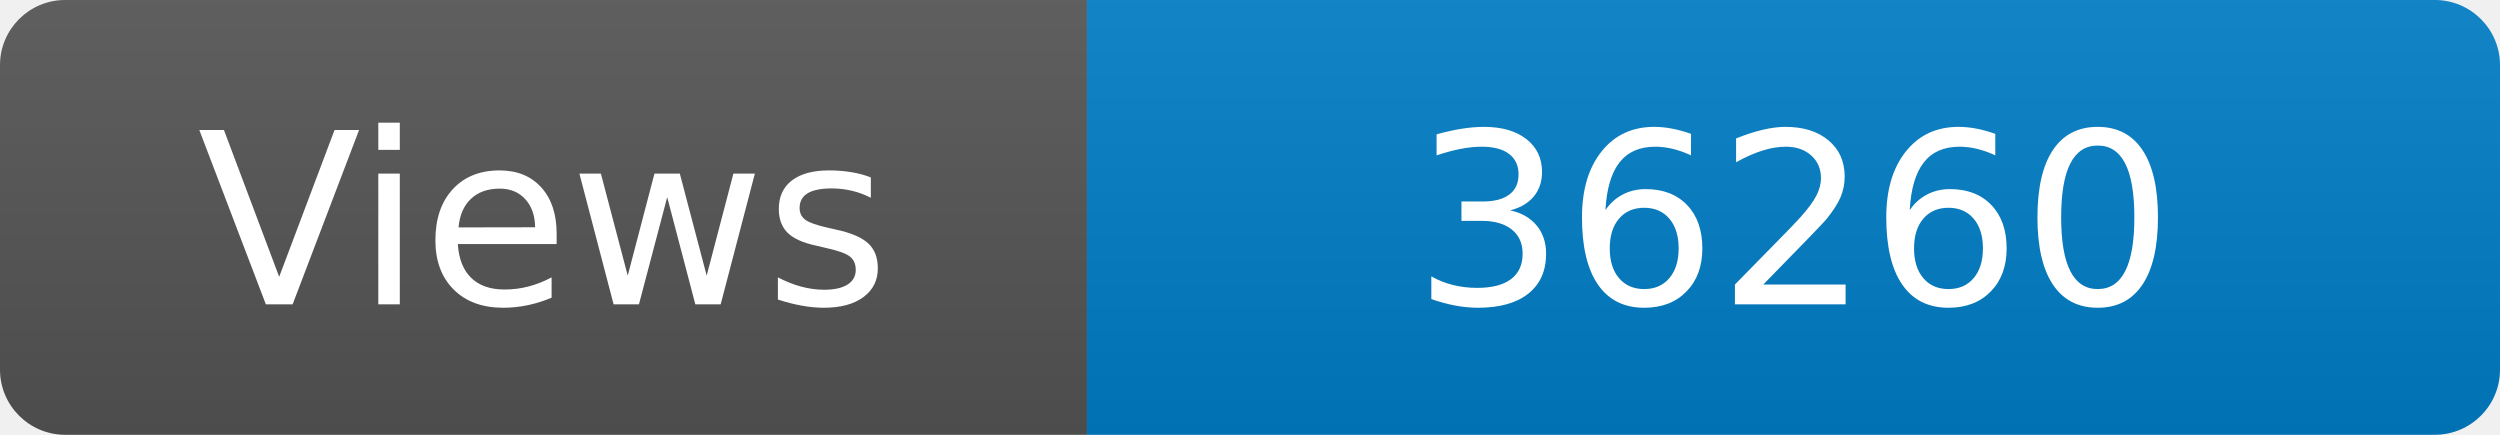
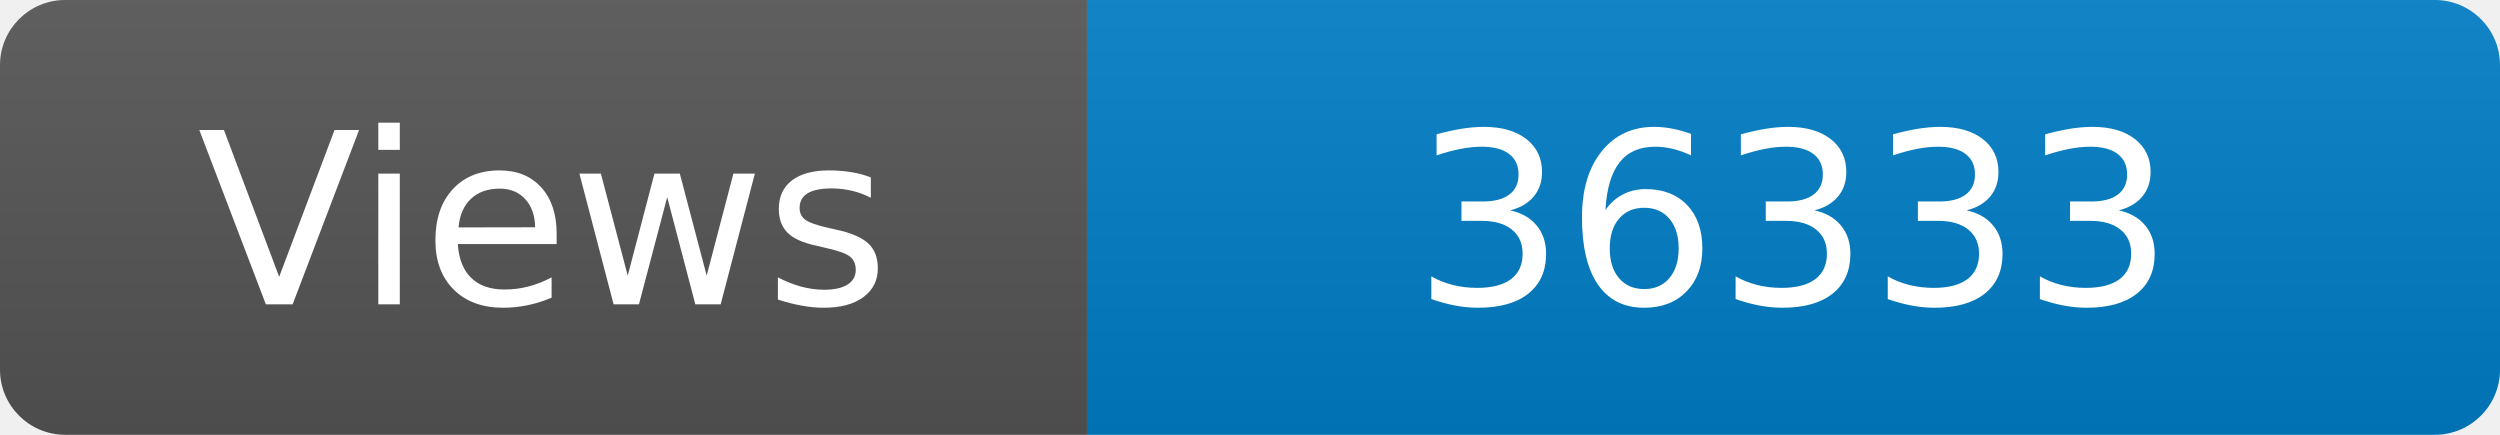
<svg xmlns="http://www.w3.org/2000/svg" width="115" height="20" role="img" aria-label="Maintained?: yes">
  <linearGradient id="s" x2="0" y2="100%">
    <stop offset="0" stop-color="#bbb" stop-opacity=".1" />
    <stop offset="1" stop-opacity=".1" />
  </linearGradient>
  <clipPath id="r">
    <rect width="115" height="20" rx="3" fill="#fff" />
  </clipPath>
  <g clip-path="url(#r)">
    <rect width="50" height="20" fill="#555" />
    <rect x="50" width="160" height="20" fill="#007ec6" />
    <rect width="115" height="20" fill="url(#s)" />
  </g>
  <g fill="#fff" text-anchor="middle" font-family="Verdana,Geneva,DejaVu Sans,sans-serif" font-size="110">
    <text x="250" y="140" transform="scale(.1)" fill="#fff">Views</text>
-     <text x="825" y="140" transform="scale(.1)" fill="#fff">36260</text>
+     <text x="825" y="140" transform="scale(.1)" fill="#fff">36333</text>
  </g>
</svg>
